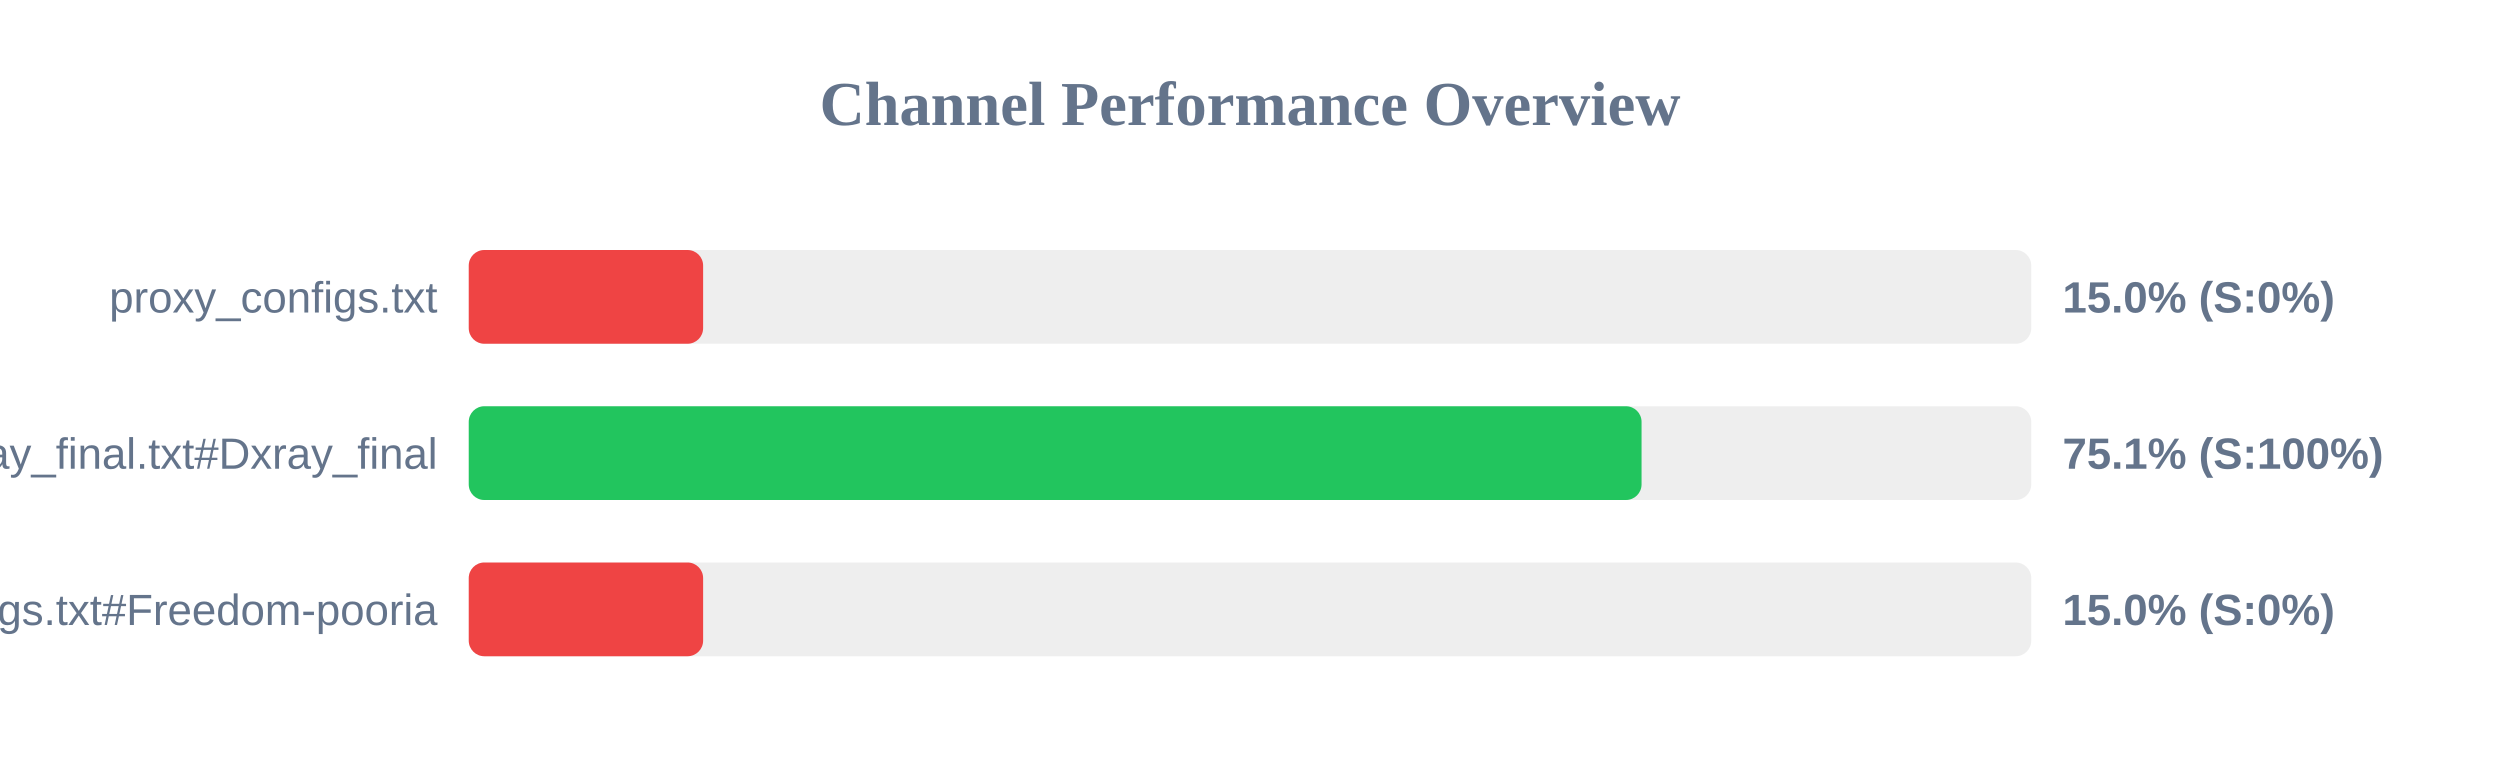
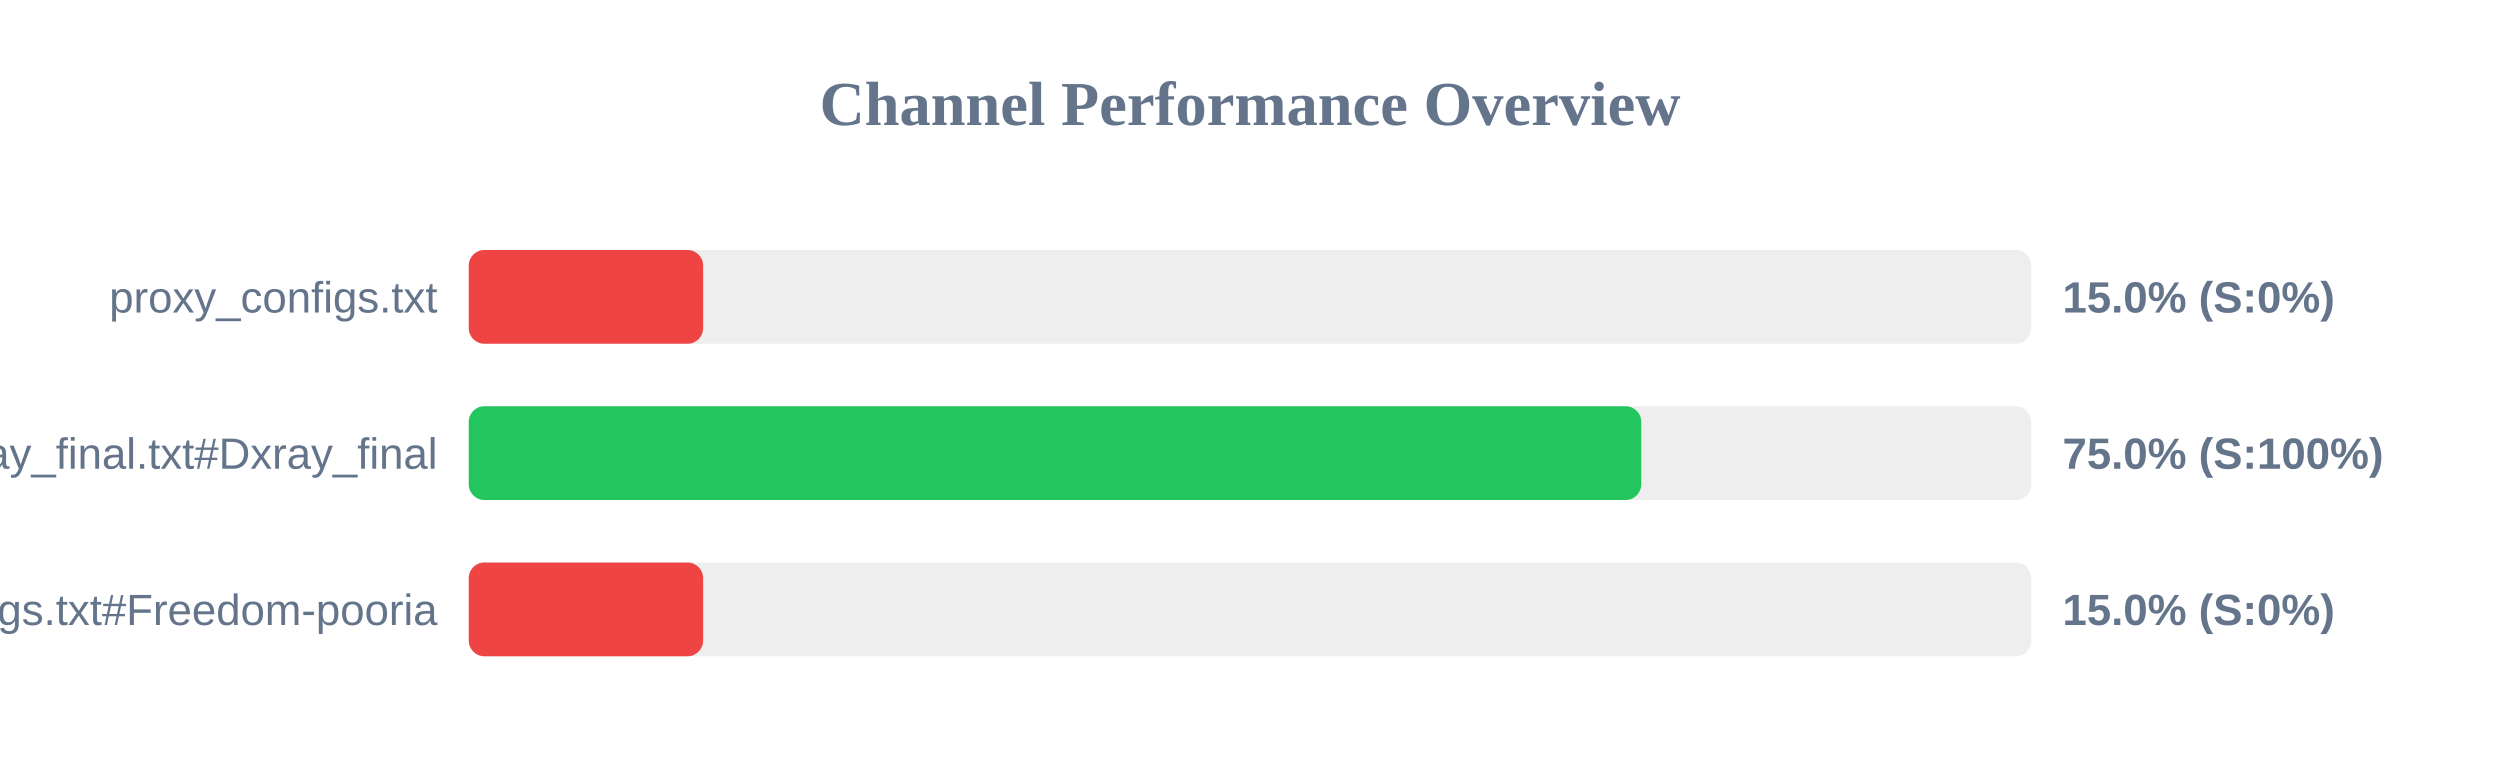
<svg xmlns="http://www.w3.org/2000/svg" width="800" height="250" version="1.1">
  <style>
        .row { font: 14px Arial; fill: #64748b; }
        .score { font: bold 14px Arial; fill: #64748b; }
    </style>
  <text x="400" y="40" text-anchor="middle" font-size="20px" font-weight="bold" fill="#64748b">Channel Performance Overview</text>
  <rect x="150" y="80" width="500" height="30" fill="#eee" rx="5" />
  <rect x="150" y="80" width="75.0" height="30" fill="#ef4444" rx="5" />
  <text x="140" y="100" text-anchor="end" class="row">proxy_configs.txt</text>
  <text x="660" y="100" text-anchor="start" class="score">15.0% (S:0%)</text>
  <rect x="150" y="130" width="500" height="30" fill="#eee" rx="5" />
-   <rect x="150" y="130" width="375.3" height="30" fill="#22c55e" rx="5" />
+   <rect x="150" y="130" width="375.2" height="30" fill="#22c55e" rx="5" />
  <text x="140" y="150" text-anchor="end" class="row">xray_final.txt#Dxray_final</text>
-   <text x="660" y="150" text-anchor="start" class="score">75.1% (S:100%)</text>
+   <text x="660" y="150" text-anchor="start" class="score">75.0% (S:100%)</text>
  <rect x="150" y="180" width="500" height="30" fill="#eee" rx="5" />
  <rect x="150" y="180" width="75.0" height="30" fill="#ef4444" rx="5" />
  <text x="140" y="200" text-anchor="end" class="row">v2ray_configs.txt#Freedom-pooria</text>
  <text x="660" y="200" text-anchor="start" class="score">15.0% (S:0%)</text>
</svg>
